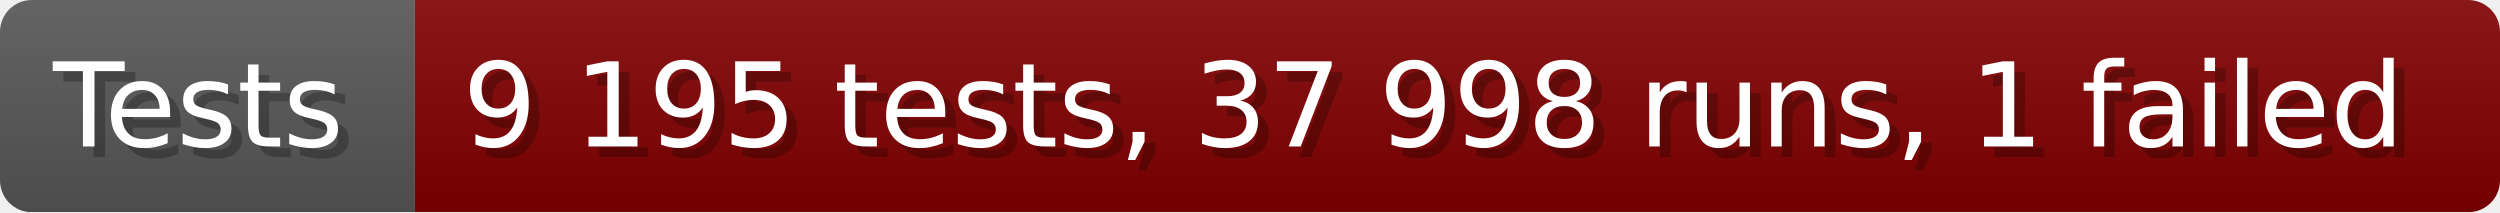
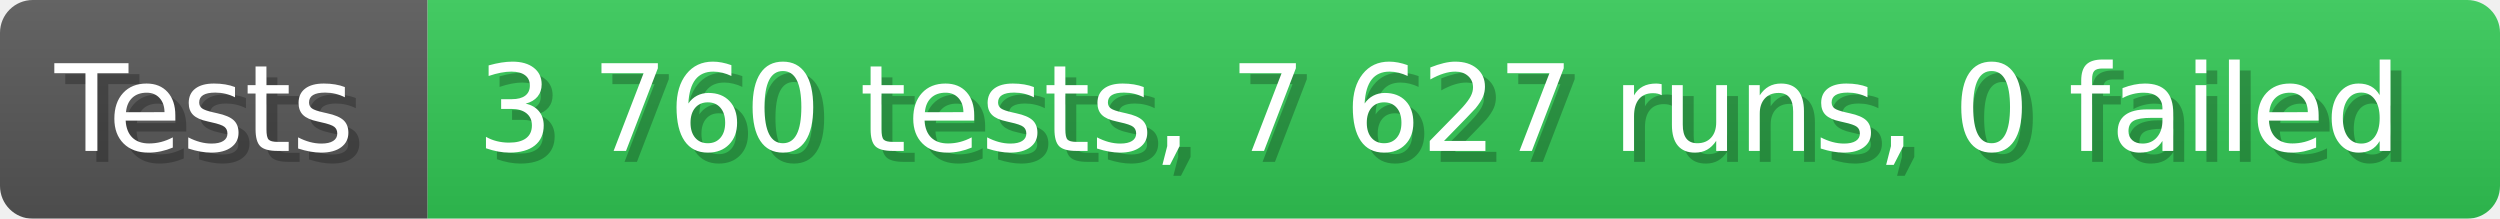
- <svg xmlns="http://www.w3.org/2000/svg" width="235.6" height="20" viewBox="0 0 2356 200" role="img" aria-label="Tests: 9 195 tests, 37 998 runs, 1 failed">
+ <svg xmlns="http://www.w3.org/2000/svg" width="228.6" height="20" viewBox="0 0 2286 200" role="img" aria-label="Tests: 3 760 tests, 7 627 runs, 0 failed">
  <linearGradient id="a" x2="0" y2="100%">
    <stop offset="0" stop-opacity=".1" stop-color="#EEE" />
    <stop offset="1" stop-opacity=".1" />
  </linearGradient>
  <mask id="m">
-     <rect width="2356" height="200" rx="30" fill="#FFF" />
+     <rect width="2286" height="200" rx="30" fill="#FFF" />
  </mask>
  <g mask="url(#m)">
    <rect width="391" height="200" fill="#555" />
-     <rect width="1965" height="200" fill="#800000" x="391" />
-     <rect width="2356" height="200" fill="url(#a)" />
+     <rect width="1895" height="200" fill="#31c653" x="391" />
+     <rect width="2286" height="200" fill="url(#a)" />
  </g>
  <g aria-hidden="true" fill="#fff" text-anchor="start" font-family="Verdana,DejaVu Sans,sans-serif" font-size="110">
    <text x="60" y="148" textLength="291" fill="#000" opacity="0.25">Tests</text>
    <text x="50" y="138" textLength="291">Tests</text>
-     <text x="446" y="148" textLength="1865" fill="#000" opacity="0.25">9 195 tests, 37 998 runs, 1 failed</text>
-     <text x="436" y="138" textLength="1865">9 195 tests, 37 998 runs, 1 failed</text>
+     <text x="446" y="148" textLength="1795" fill="#000" opacity="0.25">3 760 tests, 7 627 runs, 0 failed</text>
+     <text x="436" y="138" textLength="1795">3 760 tests, 7 627 runs, 0 failed</text>
  </g>
</svg>
